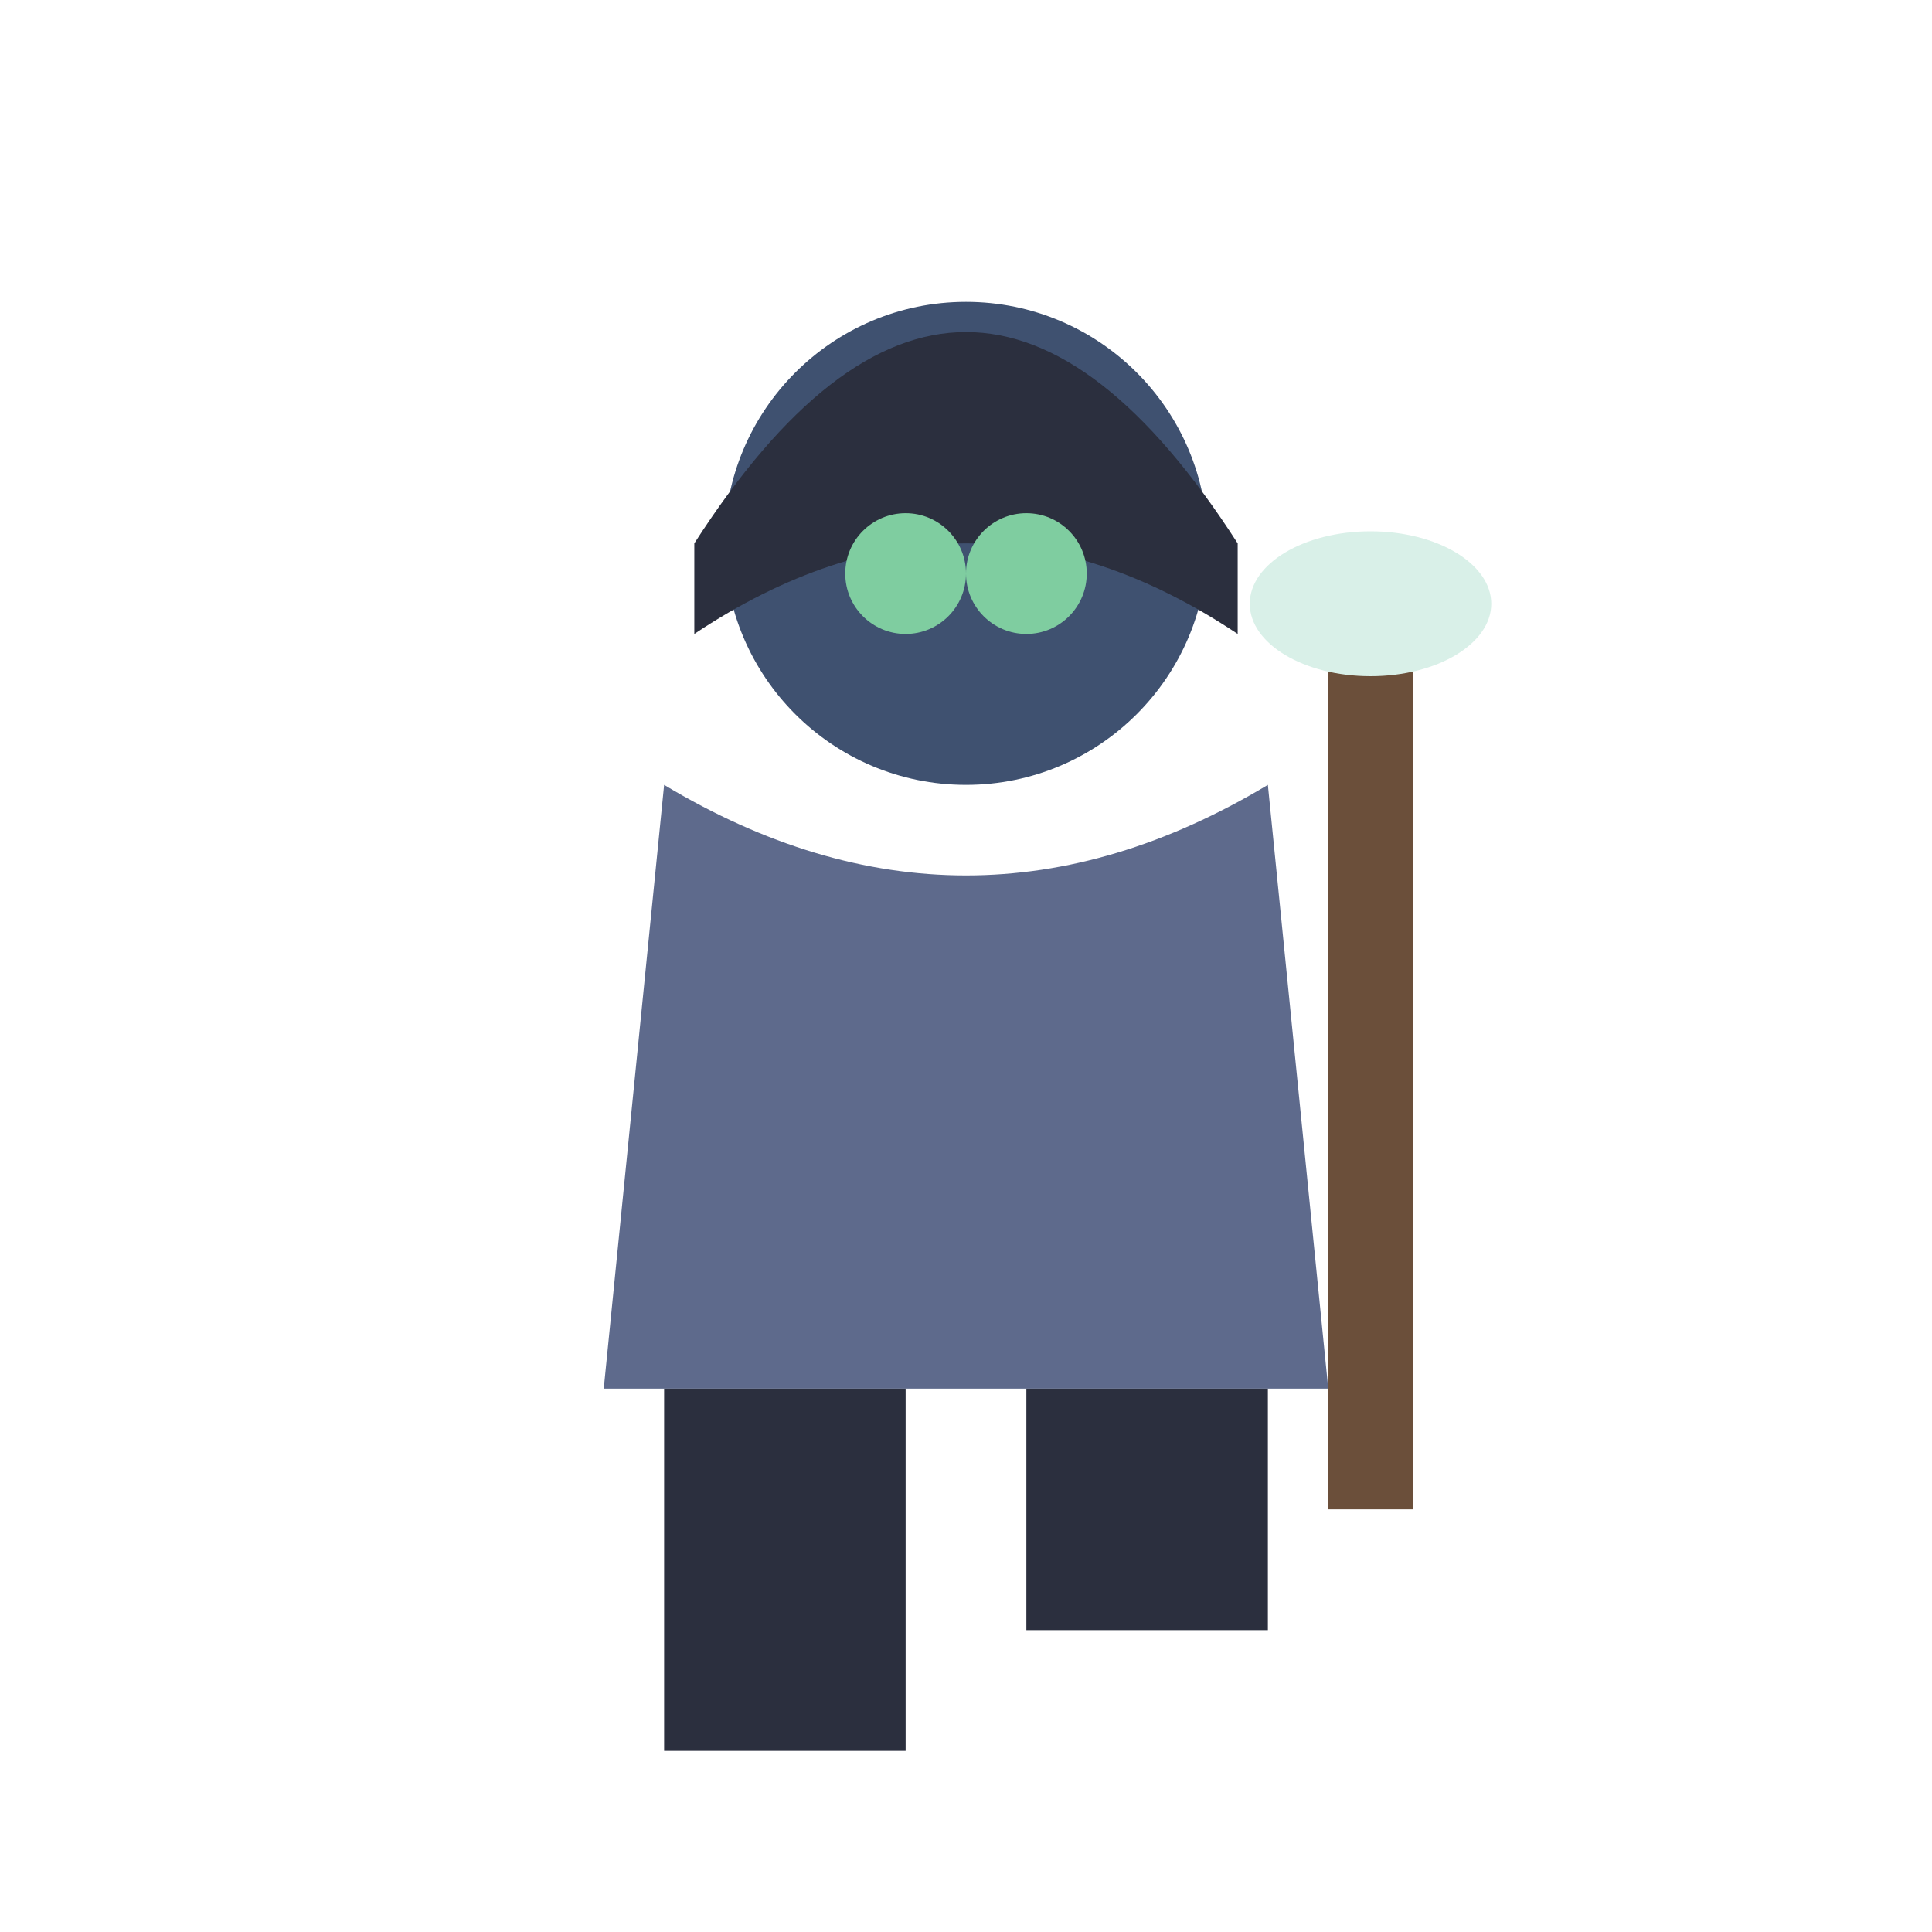
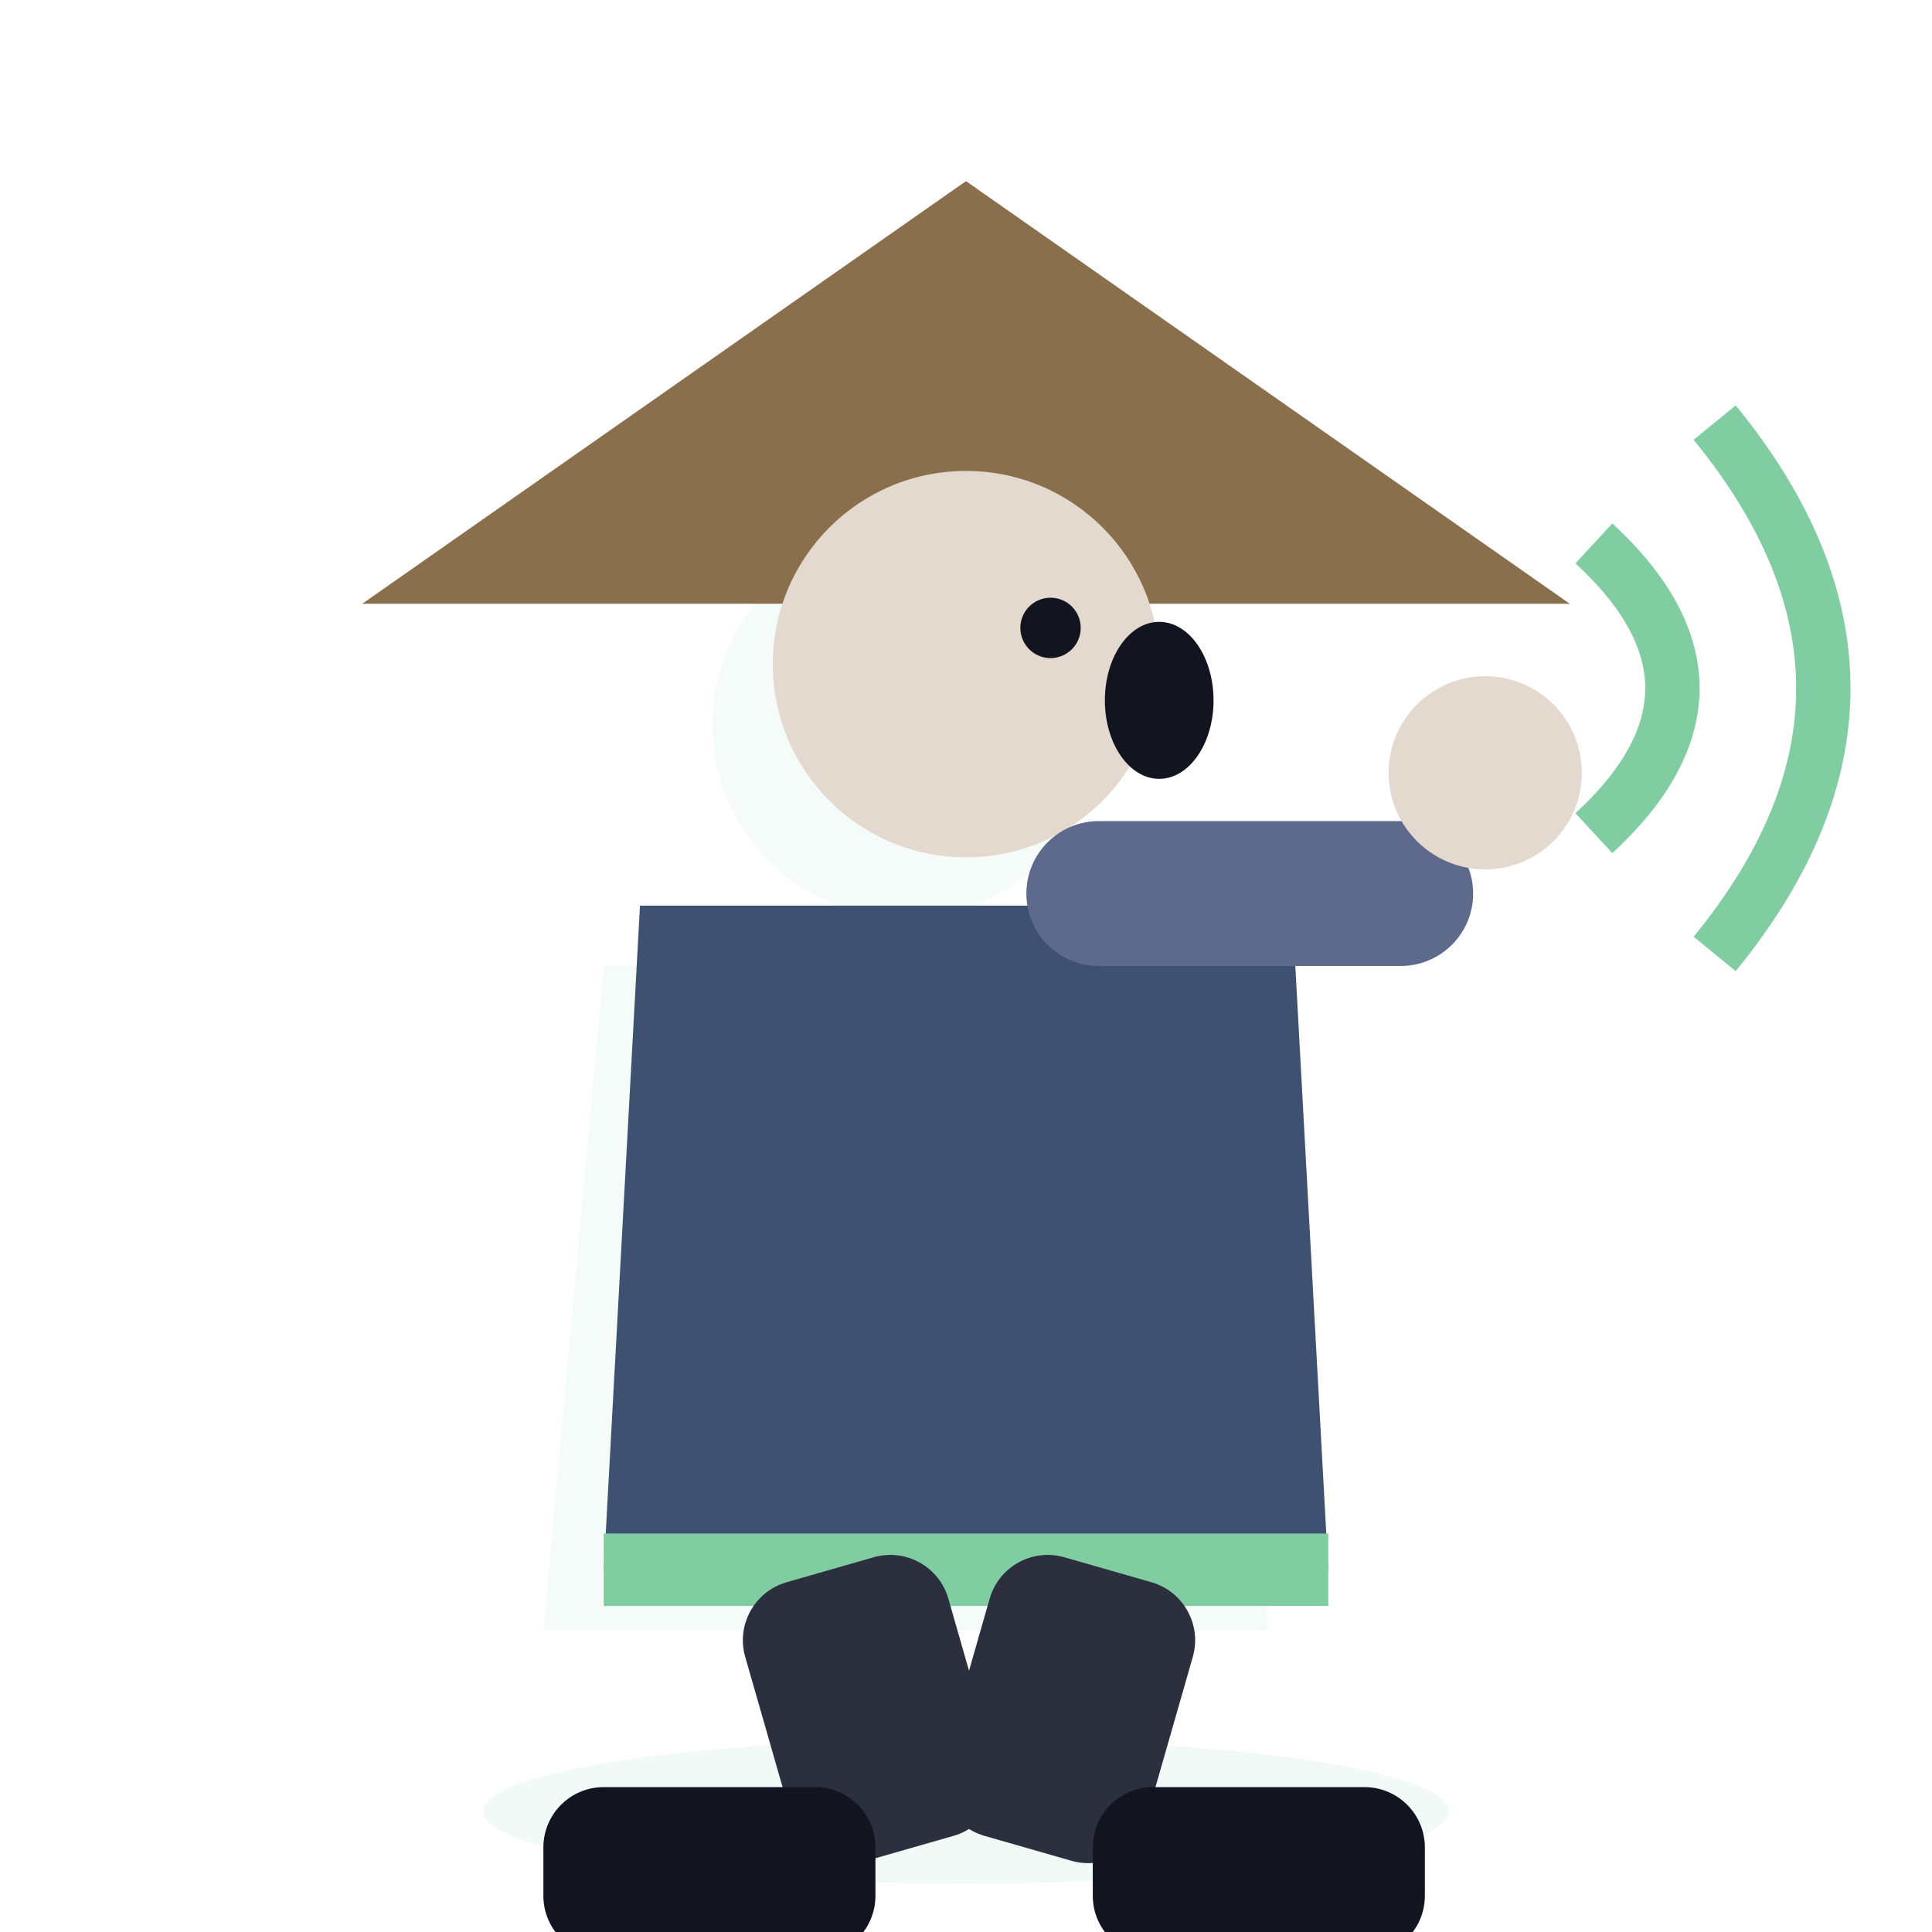
<svg xmlns="http://www.w3.org/2000/svg" viewBox="0 0 32 32">
-   <circle cx="16" cy="9" r="4" fill="#3F5170" />
-   <path d="M11.5,9 Q16,2 20.5,9 L20.5,10.5 Q16,7.5 11.5,10.5 Z" fill="#2B2F3E" />
-   <circle cx="15" cy="9.5" r="1" fill="#7FCDA0" />
-   <circle cx="17" cy="9.5" r="1" fill="#7FCDA0" />
-   <path d="M11,13 L10,23 L22,23 L21,13 Q16,16 11,13 Z" fill="#5E6A8C" />
-   <rect x="22" y="10" width="1.4" height="15" fill="#6B4F3A" />
-   <ellipse cx="22.7" cy="10" rx="2" ry="1.2" fill="#D9F0E8" />
-   <rect x="11" y="23" width="4" height="6" fill="#2B2F3E" />
-   <rect x="17" y="23" width="4" height="4" fill="#2B2F3E" />
+   <g opacity="0.3" transform="translate(-5 1)">
+     <circle cx="20" cy="11" r="3.2" fill="#D9F0E8" />
+     <path d="M15,15 L14,26 L26,26 L25,15 Z" fill="#D9F0E8" />
+   </g>
+   <path d="M26.4,9 Q29,11.4 26.4,13.8 M28.4,7 Q32,11.4 28.4,15.8" stroke="#7FCDA0" stroke-width="0.9" fill="none" />
+   <path d="M10,9 L20,2 L30,9 Z" fill="#8A6F4D" transform="translate(-4 1)" />
+   <circle cx="16" cy="11" r="3.2" fill="#E3D9CF" />
+   <ellipse cx="19.2" cy="11.6" rx="0.9" ry="1.3" fill="#12141f" />
+   <circle cx="17.4" cy="10.4" r="0.5" fill="#12141f" />
+   <path d="M10.6,15 L10,26 L22,26 L21.4,15 Z" fill="#3F5170" />
+   <path d="M10,26 L22,26" stroke="#7FCDA0" stroke-width="1.2" />
+   <rect x="17" y="13.6" width="7.4" height="2.4" rx="1.2" fill="#5E6A8C" />
+   <circle cx="24.6" cy="12.8" r="1.6" fill="#E3D9CF" />
+   <ellipse cx="16" cy="30" rx="8" ry="1.2" fill="#D9F0E8" opacity="0.35" />
+   <rect x="12" y="26" width="3.5" height="4.8" rx="1" fill="#2B2F3E" transform="rotate(-16 13.75 26)" />
+   <rect x="16.6" y="26" width="3.5" height="4.8" rx="1" fill="#2B2F3E" transform="rotate(16 18.35 26)" />
+   <rect x="9" y="29.6" width="5.5" height="2.8" rx="1" fill="#12141f" />
+   <rect x="18.1" y="29.6" width="5.5" height="2.8" rx="1" fill="#12141f" />
</svg>
